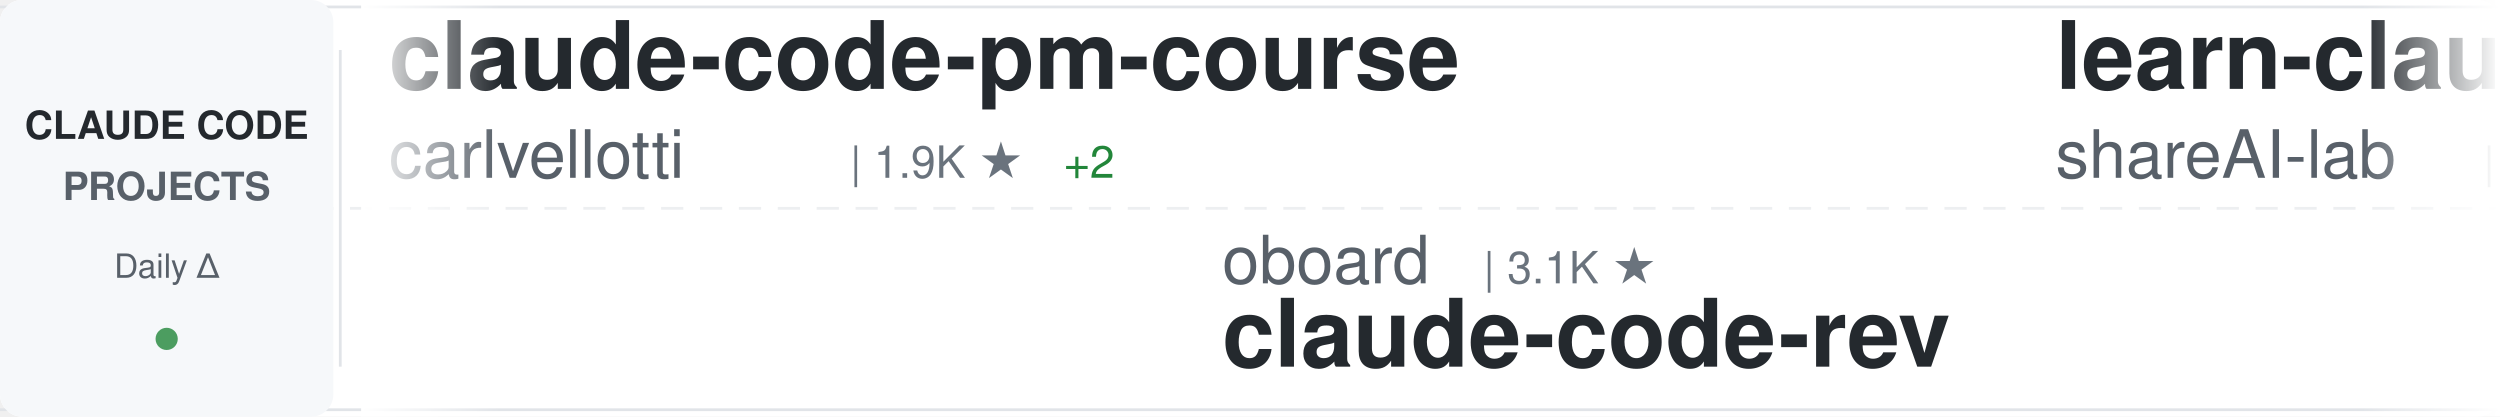
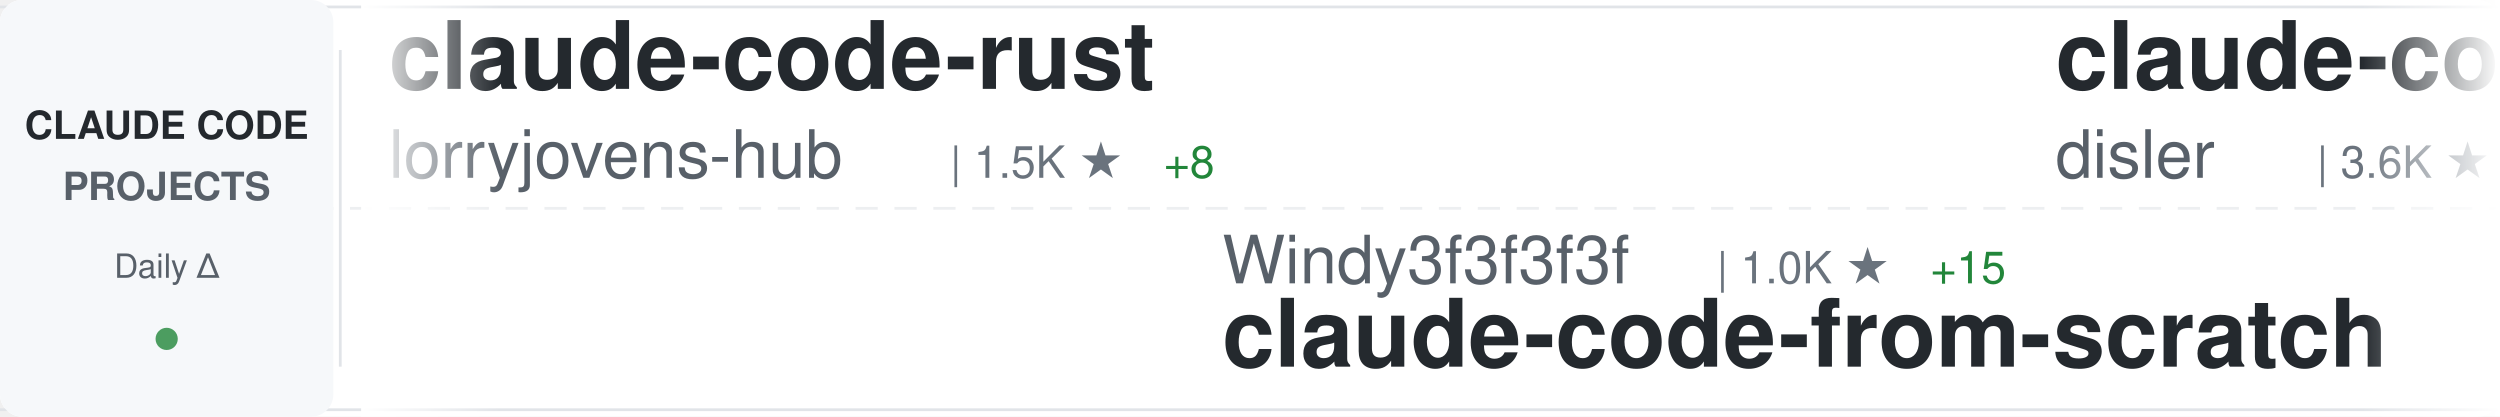
<svg xmlns="http://www.w3.org/2000/svg" width="900" height="150">
  <defs>
    <linearGradient id="awesomeLeftFade" x1="0%" y1="0%" x2="100%" y2="0%">
      <stop offset="0%" style="stop-color:#ffffff;stop-opacity:1" />
      <stop offset="100%" style="stop-color:#ffffff;stop-opacity:0" />
    </linearGradient>
    <linearGradient id="awesomeRightFade" x1="0%" y1="0%" x2="100%" y2="0%">
      <stop offset="0%" style="stop-color:#ffffff;stop-opacity:0" />
      <stop offset="100%" style="stop-color:#ffffff;stop-opacity:1" />
    </linearGradient>
  </defs>
  <rect width="900" height="150" fill="#ffffff" rx="8" />
  <rect x="0" y="2" width="900" height="1" fill="#e1e4e8" />
  <rect x="0" y="147" width="900" height="1" fill="#e1e4e8" />
  <line x1="0" y1="75" x2="900" y2="75" stroke="#e1e4e8" stroke-width="1" stroke-dasharray="8 6" opacity="0.6" />
  <rect x="0" y="0" width="120" height="150" fill="#f6f8fa" rx="8" />
  <text x="60" y="50" font-family="-apple-system, BlinkMacSystemFont, 'Segoe UI', Helvetica, Arial, sans-serif" font-size="14" font-weight="600" fill="#24292e" text-anchor="middle">CLAUDE CODE</text>
  <text x="60" y="72" font-family="-apple-system, BlinkMacSystemFont, 'Segoe UI', Helvetica, Arial, sans-serif" font-size="14" font-weight="600" fill="#586069" text-anchor="middle">PROJECTS</text>
  <text x="60" y="100" font-family="-apple-system, BlinkMacSystemFont, 'Segoe UI', Helvetica, Arial, sans-serif" font-size="12" font-weight="500" fill="#586069" text-anchor="middle">Daily Δ</text>
  <circle cx="60" cy="122" r="4" fill="#22863a" opacity="0.8" />
  <rect x="122" y="18" width="1" height="114" fill="#e1e4e8" />
  <clipPath id="awesomeTickerClip">
    <rect x="130" y="0" width="770" height="150" />
  </clipPath>
  <g clip-path="url(#awesomeTickerClip)">
    <g id="awesomeTickerItems">
      <animateTransform attributeName="transform" attributeType="XML" type="translate" from="0 0" to="-3000 0" dur="54s" repeatCount="indefinite" />
      <g transform="translate(0, 0)">
-         <text x="140" y="32" font-family="-apple-system, BlinkMacSystemFont, 'Segoe UI', Helvetica, Arial, sans-serif" font-size="34" font-weight="600" fill="#24292e">claude-code-pm-course</text>
-         <text x="140" y="64" font-family="-apple-system, BlinkMacSystemFont, 'Segoe UI', Helvetica, Arial, sans-serif" font-size="24" font-weight="400" fill="#586069">carlvellotti</text>
-         <text x="306" y="64" font-family="-apple-system, BlinkMacSystemFont, 'Segoe UI', Helvetica, Arial, sans-serif" font-size="16" font-weight="500" fill="#6a737d">| 1.9K ★</text>
-         <text x="383" y="64" font-family="-apple-system, BlinkMacSystemFont, 'Segoe UI', Helvetica, Arial, sans-serif" font-size="16" font-weight="500" fill="#22863a"> +2</text>
+         <text x="140" y="32" font-family="-apple-system, BlinkMacSystemFont, 'Segoe UI', Helvetica, Arial, sans-serif" font-size="34" font-weight="600" fill="#24292e">claude-code-rust</text>
+         <text x="140" y="64" font-family="-apple-system, BlinkMacSystemFont, 'Segoe UI', Helvetica, Arial, sans-serif" font-size="24" font-weight="400" fill="#586069">lorryjovens-hub</text>
+         <text x="342" y="64" font-family="-apple-system, BlinkMacSystemFont, 'Segoe UI', Helvetica, Arial, sans-serif" font-size="16" font-weight="500" fill="#6a737d">| 1.5K ★</text>
+         <text x="419" y="64" font-family="-apple-system, BlinkMacSystemFont, 'Segoe UI', Helvetica, Arial, sans-serif" font-size="16" font-weight="500" fill="#22863a"> +8</text>
      </g>
      <g transform="translate(300, 0)">
-         <text x="140" y="102" font-family="-apple-system, BlinkMacSystemFont, 'Segoe UI', Helvetica, Arial, sans-serif" font-size="24" font-weight="400" fill="#586069">oboard</text>
-         <text x="234" y="102" font-family="-apple-system, BlinkMacSystemFont, 'Segoe UI', Helvetica, Arial, sans-serif" font-size="16" font-weight="500" fill="#6a737d">| 3.1K ★</text>
-         <text x="140" y="132" font-family="-apple-system, BlinkMacSystemFont, 'Segoe UI', Helvetica, Arial, sans-serif" font-size="34" font-weight="600" fill="#24292e">claude-code-rev</text>
+         <text x="140" y="102" font-family="-apple-system, BlinkMacSystemFont, 'Segoe UI', Helvetica, Arial, sans-serif" font-size="24" font-weight="400" fill="#586069">Windy3f3f3f3f</text>
+         <text x="318" y="102" font-family="-apple-system, BlinkMacSystemFont, 'Segoe UI', Helvetica, Arial, sans-serif" font-size="16" font-weight="500" fill="#6a737d">| 1.0K ★</text>
+         <text x="395" y="102" font-family="-apple-system, BlinkMacSystemFont, 'Segoe UI', Helvetica, Arial, sans-serif" font-size="16" font-weight="500" fill="#22863a"> +15</text>
+         <text x="140" y="132" font-family="-apple-system, BlinkMacSystemFont, 'Segoe UI', Helvetica, Arial, sans-serif" font-size="34" font-weight="600" fill="#24292e">claude-code-from-scratch</text>
      </g>
      <g transform="translate(600, 0)">
-         <text x="140" y="32" font-family="-apple-system, BlinkMacSystemFont, 'Segoe UI', Helvetica, Arial, sans-serif" font-size="34" font-weight="600" fill="#24292e">learn-claude-code</text>
-         <text x="140" y="64" font-family="-apple-system, BlinkMacSystemFont, 'Segoe UI', Helvetica, Arial, sans-serif" font-size="24" font-weight="400" fill="#586069">shareAI-lab</text>
-         <text x="294" y="64" font-family="-apple-system, BlinkMacSystemFont, 'Segoe UI', Helvetica, Arial, sans-serif" font-size="16" font-weight="500" fill="#6a737d">| 57.0K ★</text>
-         <text x="380" y="64" font-family="-apple-system, BlinkMacSystemFont, 'Segoe UI', Helvetica, Arial, sans-serif" font-size="16" font-weight="500" fill="#22863a"> +295</text>
+         <text x="140" y="32" font-family="-apple-system, BlinkMacSystemFont, 'Segoe UI', Helvetica, Arial, sans-serif" font-size="34" font-weight="600" fill="#24292e">claude-code-hooks-master...</text>
+         <text x="140" y="64" font-family="-apple-system, BlinkMacSystemFont, 'Segoe UI', Helvetica, Arial, sans-serif" font-size="24" font-weight="400" fill="#586069">disler</text>
+         <text x="234" y="64" font-family="-apple-system, BlinkMacSystemFont, 'Segoe UI', Helvetica, Arial, sans-serif" font-size="16" font-weight="500" fill="#6a737d">| 3.6K ★</text>
+         <text x="311" y="64" font-family="-apple-system, BlinkMacSystemFont, 'Segoe UI', Helvetica, Arial, sans-serif" font-size="16" font-weight="500" fill="#22863a"> +9</text>
      </g>
      <g transform="translate(900, 0)">
-         <text x="140" y="102" font-family="-apple-system, BlinkMacSystemFont, 'Segoe UI', Helvetica, Arial, sans-serif" font-size="24" font-weight="400" fill="#586069">darcyegb</text>
-         <text x="258" y="102" font-family="-apple-system, BlinkMacSystemFont, 'Segoe UI', Helvetica, Arial, sans-serif" font-size="16" font-weight="500" fill="#6a737d">| 675 ★</text>
-         <text x="326" y="102" font-family="-apple-system, BlinkMacSystemFont, 'Segoe UI', Helvetica, Arial, sans-serif" font-size="16" font-weight="500" fill="#22863a"> +1</text>
-         <text x="140" y="132" font-family="-apple-system, BlinkMacSystemFont, 'Segoe UI', Helvetica, Arial, sans-serif" font-size="34" font-weight="600" fill="#24292e">ClaudeCodeAgents</text>
+         <text x="140" y="102" font-family="-apple-system, BlinkMacSystemFont, 'Segoe UI', Helvetica, Arial, sans-serif" font-size="24" font-weight="400" fill="#586069">alejandrobalderas</text>
+         <text x="366" y="102" font-family="-apple-system, BlinkMacSystemFont, 'Segoe UI', Helvetica, Arial, sans-serif" font-size="16" font-weight="500" fill="#6a737d">| 1.8K ★</text>
+         <text x="443" y="102" font-family="-apple-system, BlinkMacSystemFont, 'Segoe UI', Helvetica, Arial, sans-serif" font-size="16" font-weight="500" fill="#22863a"> +23</text>
+         <text x="140" y="132" font-family="-apple-system, BlinkMacSystemFont, 'Segoe UI', Helvetica, Arial, sans-serif" font-size="34" font-weight="600" fill="#24292e">claude-code-from-source</text>
      </g>
      <g transform="translate(1200, 0)">
-         <text x="140" y="32" font-family="-apple-system, BlinkMacSystemFont, 'Segoe UI', Helvetica, Arial, sans-serif" font-size="34" font-weight="600" fill="#24292e">claude-code-sourcemap</text>
-         <text x="140" y="64" font-family="-apple-system, BlinkMacSystemFont, 'Segoe UI', Helvetica, Arial, sans-serif" font-size="24" font-weight="400" fill="#586069">Hyper66666</text>
-         <text x="282" y="64" font-family="-apple-system, BlinkMacSystemFont, 'Segoe UI', Helvetica, Arial, sans-serif" font-size="16" font-weight="500" fill="#6a737d">| 213 ★</text>
+         <text x="140" y="32" font-family="-apple-system, BlinkMacSystemFont, 'Segoe UI', Helvetica, Arial, sans-serif" font-size="34" font-weight="600" fill="#24292e">claude-code-security-rev...</text>
+         <text x="140" y="64" font-family="-apple-system, BlinkMacSystemFont, 'Segoe UI', Helvetica, Arial, sans-serif" font-size="24" font-weight="400" fill="#586069">anthropics</text>
+         <text x="282" y="64" font-family="-apple-system, BlinkMacSystemFont, 'Segoe UI', Helvetica, Arial, sans-serif" font-size="16" font-weight="500" fill="#6a737d">| 4.4K ★</text>
+         <text x="359" y="64" font-family="-apple-system, BlinkMacSystemFont, 'Segoe UI', Helvetica, Arial, sans-serif" font-size="16" font-weight="500" fill="#22863a"> +16</text>
      </g>
      <g transform="translate(1500, 0)">
-         <text x="140" y="102" font-family="-apple-system, BlinkMacSystemFont, 'Segoe UI', Helvetica, Arial, sans-serif" font-size="24" font-weight="400" fill="#586069">anthropics</text>
-         <text x="282" y="102" font-family="-apple-system, BlinkMacSystemFont, 'Segoe UI', Helvetica, Arial, sans-serif" font-size="16" font-weight="500" fill="#6a737d">| 802 ★</text>
-         <text x="140" y="132" font-family="-apple-system, BlinkMacSystemFont, 'Segoe UI', Helvetica, Arial, sans-serif" font-size="34" font-weight="600" fill="#24292e">claude-code-base-action</text>
+         <text x="140" y="102" font-family="-apple-system, BlinkMacSystemFont, 'Segoe UI', Helvetica, Arial, sans-serif" font-size="24" font-weight="400" fill="#586069">kodu-ai</text>
+         <text x="246" y="102" font-family="-apple-system, BlinkMacSystemFont, 'Segoe UI', Helvetica, Arial, sans-serif" font-size="16" font-weight="500" fill="#6a737d">| 5.3K ★</text>
+         <text x="323" y="102" font-family="-apple-system, BlinkMacSystemFont, 'Segoe UI', Helvetica, Arial, sans-serif" font-size="16" font-weight="500" fill="#22863a"> +1</text>
+         <text x="140" y="132" font-family="-apple-system, BlinkMacSystemFont, 'Segoe UI', Helvetica, Arial, sans-serif" font-size="34" font-weight="600" fill="#24292e">claude-coder</text>
      </g>
      <g transform="translate(1800, 0)">
-         <text x="140" y="32" font-family="-apple-system, BlinkMacSystemFont, 'Segoe UI', Helvetica, Arial, sans-serif" font-size="34" font-weight="600" fill="#24292e">claude-code-prompts</text>
-         <text x="140" y="64" font-family="-apple-system, BlinkMacSystemFont, 'Segoe UI', Helvetica, Arial, sans-serif" font-size="24" font-weight="400" fill="#586069">repowise-dev</text>
-         <text x="306" y="64" font-family="-apple-system, BlinkMacSystemFont, 'Segoe UI', Helvetica, Arial, sans-serif" font-size="16" font-weight="500" fill="#6a737d">| 972 ★</text>
-         <text x="374" y="64" font-family="-apple-system, BlinkMacSystemFont, 'Segoe UI', Helvetica, Arial, sans-serif" font-size="16" font-weight="500" fill="#22863a"> +2</text>
+         <text x="140" y="32" font-family="-apple-system, BlinkMacSystemFont, 'Segoe UI', Helvetica, Arial, sans-serif" font-size="34" font-weight="600" fill="#24292e">claude-code-showcase</text>
+         <text x="140" y="64" font-family="-apple-system, BlinkMacSystemFont, 'Segoe UI', Helvetica, Arial, sans-serif" font-size="24" font-weight="400" fill="#586069">ChrisWiles</text>
+         <text x="282" y="64" font-family="-apple-system, BlinkMacSystemFont, 'Segoe UI', Helvetica, Arial, sans-serif" font-size="16" font-weight="500" fill="#6a737d">| 5.9K ★</text>
+         <text x="359" y="64" font-family="-apple-system, BlinkMacSystemFont, 'Segoe UI', Helvetica, Arial, sans-serif" font-size="16" font-weight="500" fill="#22863a"> +6</text>
      </g>
      <g transform="translate(2100, 0)">
-         <text x="140" y="102" font-family="-apple-system, BlinkMacSystemFont, 'Segoe UI', Helvetica, Arial, sans-serif" font-size="24" font-weight="400" fill="#586069">affaan-m</text>
-         <text x="258" y="102" font-family="-apple-system, BlinkMacSystemFont, 'Segoe UI', Helvetica, Arial, sans-serif" font-size="16" font-weight="500" fill="#6a737d">| 168.3K ★</text>
-         <text x="353" y="102" font-family="-apple-system, BlinkMacSystemFont, 'Segoe UI', Helvetica, Arial, sans-serif" font-size="16" font-weight="500" fill="#22863a"> +803</text>
-         <text x="140" y="132" font-family="-apple-system, BlinkMacSystemFont, 'Segoe UI', Helvetica, Arial, sans-serif" font-size="34" font-weight="600" fill="#24292e">everything-claude-code</text>
+         <text x="140" y="102" font-family="-apple-system, BlinkMacSystemFont, 'Segoe UI', Helvetica, Arial, sans-serif" font-size="24" font-weight="400" fill="#586069">Pimzino</text>
+         <text x="246" y="102" font-family="-apple-system, BlinkMacSystemFont, 'Segoe UI', Helvetica, Arial, sans-serif" font-size="16" font-weight="500" fill="#6a737d">| 3.7K ★</text>
+         <text x="140" y="132" font-family="-apple-system, BlinkMacSystemFont, 'Segoe UI', Helvetica, Arial, sans-serif" font-size="34" font-weight="600" fill="#24292e">claude-code-spec-workflo...</text>
      </g>
      <g transform="translate(2400, 0)">
-         <text x="140" y="32" font-family="-apple-system, BlinkMacSystemFont, 'Segoe UI', Helvetica, Arial, sans-serif" font-size="34" font-weight="600" fill="#24292e">collection-claude-code-s...</text>
-         <text x="140" y="64" font-family="-apple-system, BlinkMacSystemFont, 'Segoe UI', Helvetica, Arial, sans-serif" font-size="24" font-weight="400" fill="#586069">chauncygu</text>
-         <text x="270" y="64" font-family="-apple-system, BlinkMacSystemFont, 'Segoe UI', Helvetica, Arial, sans-serif" font-size="16" font-weight="500" fill="#6a737d">| 2.3K ★</text>
-         <text x="347" y="64" font-family="-apple-system, BlinkMacSystemFont, 'Segoe UI', Helvetica, Arial, sans-serif" font-size="16" font-weight="500" fill="#22863a"> +27</text>
+         <text x="140" y="32" font-family="-apple-system, BlinkMacSystemFont, 'Segoe UI', Helvetica, Arial, sans-serif" font-size="34" font-weight="600" fill="#24292e">claude-code-hub</text>
+         <text x="140" y="64" font-family="-apple-system, BlinkMacSystemFont, 'Segoe UI', Helvetica, Arial, sans-serif" font-size="24" font-weight="400" fill="#586069">ding113</text>
+         <text x="246" y="64" font-family="-apple-system, BlinkMacSystemFont, 'Segoe UI', Helvetica, Arial, sans-serif" font-size="16" font-weight="500" fill="#6a737d">| 2.7K ★</text>
+         <text x="323" y="64" font-family="-apple-system, BlinkMacSystemFont, 'Segoe UI', Helvetica, Arial, sans-serif" font-size="16" font-weight="500" fill="#22863a"> +10</text>
      </g>
      <g transform="translate(2700, 0)">
-         <text x="140" y="102" font-family="-apple-system, BlinkMacSystemFont, 'Segoe UI', Helvetica, Arial, sans-serif" font-size="24" font-weight="400" fill="#586069">eyaltoledano</text>
-         <text x="306" y="102" font-family="-apple-system, BlinkMacSystemFont, 'Segoe UI', Helvetica, Arial, sans-serif" font-size="16" font-weight="500" fill="#6a737d">| 26.9K ★</text>
-         <text x="392" y="102" font-family="-apple-system, BlinkMacSystemFont, 'Segoe UI', Helvetica, Arial, sans-serif" font-size="16" font-weight="500" fill="#22863a"> +34</text>
-         <text x="140" y="132" font-family="-apple-system, BlinkMacSystemFont, 'Segoe UI', Helvetica, Arial, sans-serif" font-size="34" font-weight="600" fill="#24292e">claude-task-master</text>
+         <text x="140" y="102" font-family="-apple-system, BlinkMacSystemFont, 'Segoe UI', Helvetica, Arial, sans-serif" font-size="24" font-weight="400" fill="#586069">FlorianBruniaux</text>
+         <text x="342" y="102" font-family="-apple-system, BlinkMacSystemFont, 'Segoe UI', Helvetica, Arial, sans-serif" font-size="16" font-weight="500" fill="#6a737d">| 4.0K ★</text>
+         <text x="419" y="102" font-family="-apple-system, BlinkMacSystemFont, 'Segoe UI', Helvetica, Arial, sans-serif" font-size="16" font-weight="500" fill="#22863a"> +44</text>
+         <text x="140" y="132" font-family="-apple-system, BlinkMacSystemFont, 'Segoe UI', Helvetica, Arial, sans-serif" font-size="34" font-weight="600" fill="#24292e">claude-code-ultimate-gui...</text>
      </g>
      <g transform="translate(3000, 0)">
-         <text x="140" y="32" font-family="-apple-system, BlinkMacSystemFont, 'Segoe UI', Helvetica, Arial, sans-serif" font-size="34" font-weight="600" fill="#24292e">claude-code-pm-course</text>
-         <text x="140" y="64" font-family="-apple-system, BlinkMacSystemFont, 'Segoe UI', Helvetica, Arial, sans-serif" font-size="24" font-weight="400" fill="#586069">carlvellotti</text>
-         <text x="306" y="64" font-family="-apple-system, BlinkMacSystemFont, 'Segoe UI', Helvetica, Arial, sans-serif" font-size="16" font-weight="500" fill="#6a737d">| 1.9K ★</text>
-         <text x="383" y="64" font-family="-apple-system, BlinkMacSystemFont, 'Segoe UI', Helvetica, Arial, sans-serif" font-size="16" font-weight="500" fill="#22863a"> +2</text>
+         <text x="140" y="32" font-family="-apple-system, BlinkMacSystemFont, 'Segoe UI', Helvetica, Arial, sans-serif" font-size="34" font-weight="600" fill="#24292e">claude-code-rust</text>
+         <text x="140" y="64" font-family="-apple-system, BlinkMacSystemFont, 'Segoe UI', Helvetica, Arial, sans-serif" font-size="24" font-weight="400" fill="#586069">lorryjovens-hub</text>
+         <text x="342" y="64" font-family="-apple-system, BlinkMacSystemFont, 'Segoe UI', Helvetica, Arial, sans-serif" font-size="16" font-weight="500" fill="#6a737d">| 1.5K ★</text>
+         <text x="419" y="64" font-family="-apple-system, BlinkMacSystemFont, 'Segoe UI', Helvetica, Arial, sans-serif" font-size="16" font-weight="500" fill="#22863a"> +8</text>
      </g>
      <g transform="translate(3300, 0)">
-         <text x="140" y="102" font-family="-apple-system, BlinkMacSystemFont, 'Segoe UI', Helvetica, Arial, sans-serif" font-size="24" font-weight="400" fill="#586069">oboard</text>
-         <text x="234" y="102" font-family="-apple-system, BlinkMacSystemFont, 'Segoe UI', Helvetica, Arial, sans-serif" font-size="16" font-weight="500" fill="#6a737d">| 3.1K ★</text>
-         <text x="140" y="132" font-family="-apple-system, BlinkMacSystemFont, 'Segoe UI', Helvetica, Arial, sans-serif" font-size="34" font-weight="600" fill="#24292e">claude-code-rev</text>
+         <text x="140" y="102" font-family="-apple-system, BlinkMacSystemFont, 'Segoe UI', Helvetica, Arial, sans-serif" font-size="24" font-weight="400" fill="#586069">Windy3f3f3f3f</text>
+         <text x="318" y="102" font-family="-apple-system, BlinkMacSystemFont, 'Segoe UI', Helvetica, Arial, sans-serif" font-size="16" font-weight="500" fill="#6a737d">| 1.0K ★</text>
+         <text x="395" y="102" font-family="-apple-system, BlinkMacSystemFont, 'Segoe UI', Helvetica, Arial, sans-serif" font-size="16" font-weight="500" fill="#22863a"> +15</text>
+         <text x="140" y="132" font-family="-apple-system, BlinkMacSystemFont, 'Segoe UI', Helvetica, Arial, sans-serif" font-size="34" font-weight="600" fill="#24292e">claude-code-from-scratch</text>
      </g>
      <g transform="translate(3600, 0)">
-         <text x="140" y="32" font-family="-apple-system, BlinkMacSystemFont, 'Segoe UI', Helvetica, Arial, sans-serif" font-size="34" font-weight="600" fill="#24292e">learn-claude-code</text>
-         <text x="140" y="64" font-family="-apple-system, BlinkMacSystemFont, 'Segoe UI', Helvetica, Arial, sans-serif" font-size="24" font-weight="400" fill="#586069">shareAI-lab</text>
-         <text x="294" y="64" font-family="-apple-system, BlinkMacSystemFont, 'Segoe UI', Helvetica, Arial, sans-serif" font-size="16" font-weight="500" fill="#6a737d">| 57.0K ★</text>
-         <text x="380" y="64" font-family="-apple-system, BlinkMacSystemFont, 'Segoe UI', Helvetica, Arial, sans-serif" font-size="16" font-weight="500" fill="#22863a"> +295</text>
+         <text x="140" y="32" font-family="-apple-system, BlinkMacSystemFont, 'Segoe UI', Helvetica, Arial, sans-serif" font-size="34" font-weight="600" fill="#24292e">claude-code-hooks-master...</text>
+         <text x="140" y="64" font-family="-apple-system, BlinkMacSystemFont, 'Segoe UI', Helvetica, Arial, sans-serif" font-size="24" font-weight="400" fill="#586069">disler</text>
+         <text x="234" y="64" font-family="-apple-system, BlinkMacSystemFont, 'Segoe UI', Helvetica, Arial, sans-serif" font-size="16" font-weight="500" fill="#6a737d">| 3.6K ★</text>
+         <text x="311" y="64" font-family="-apple-system, BlinkMacSystemFont, 'Segoe UI', Helvetica, Arial, sans-serif" font-size="16" font-weight="500" fill="#22863a"> +9</text>
      </g>
      <g transform="translate(3900, 0)">
-         <text x="140" y="102" font-family="-apple-system, BlinkMacSystemFont, 'Segoe UI', Helvetica, Arial, sans-serif" font-size="24" font-weight="400" fill="#586069">darcyegb</text>
-         <text x="258" y="102" font-family="-apple-system, BlinkMacSystemFont, 'Segoe UI', Helvetica, Arial, sans-serif" font-size="16" font-weight="500" fill="#6a737d">| 675 ★</text>
-         <text x="326" y="102" font-family="-apple-system, BlinkMacSystemFont, 'Segoe UI', Helvetica, Arial, sans-serif" font-size="16" font-weight="500" fill="#22863a"> +1</text>
-         <text x="140" y="132" font-family="-apple-system, BlinkMacSystemFont, 'Segoe UI', Helvetica, Arial, sans-serif" font-size="34" font-weight="600" fill="#24292e">ClaudeCodeAgents</text>
+         <text x="140" y="102" font-family="-apple-system, BlinkMacSystemFont, 'Segoe UI', Helvetica, Arial, sans-serif" font-size="24" font-weight="400" fill="#586069">alejandrobalderas</text>
+         <text x="366" y="102" font-family="-apple-system, BlinkMacSystemFont, 'Segoe UI', Helvetica, Arial, sans-serif" font-size="16" font-weight="500" fill="#6a737d">| 1.8K ★</text>
+         <text x="443" y="102" font-family="-apple-system, BlinkMacSystemFont, 'Segoe UI', Helvetica, Arial, sans-serif" font-size="16" font-weight="500" fill="#22863a"> +23</text>
+         <text x="140" y="132" font-family="-apple-system, BlinkMacSystemFont, 'Segoe UI', Helvetica, Arial, sans-serif" font-size="34" font-weight="600" fill="#24292e">claude-code-from-source</text>
      </g>
    </g>
  </g>
  <rect x="130" y="0" width="50" height="150" fill="url(#awesomeLeftFade)" />
  <rect x="850" y="0" width="50" height="150" fill="url(#awesomeRightFade)" />
</svg>
